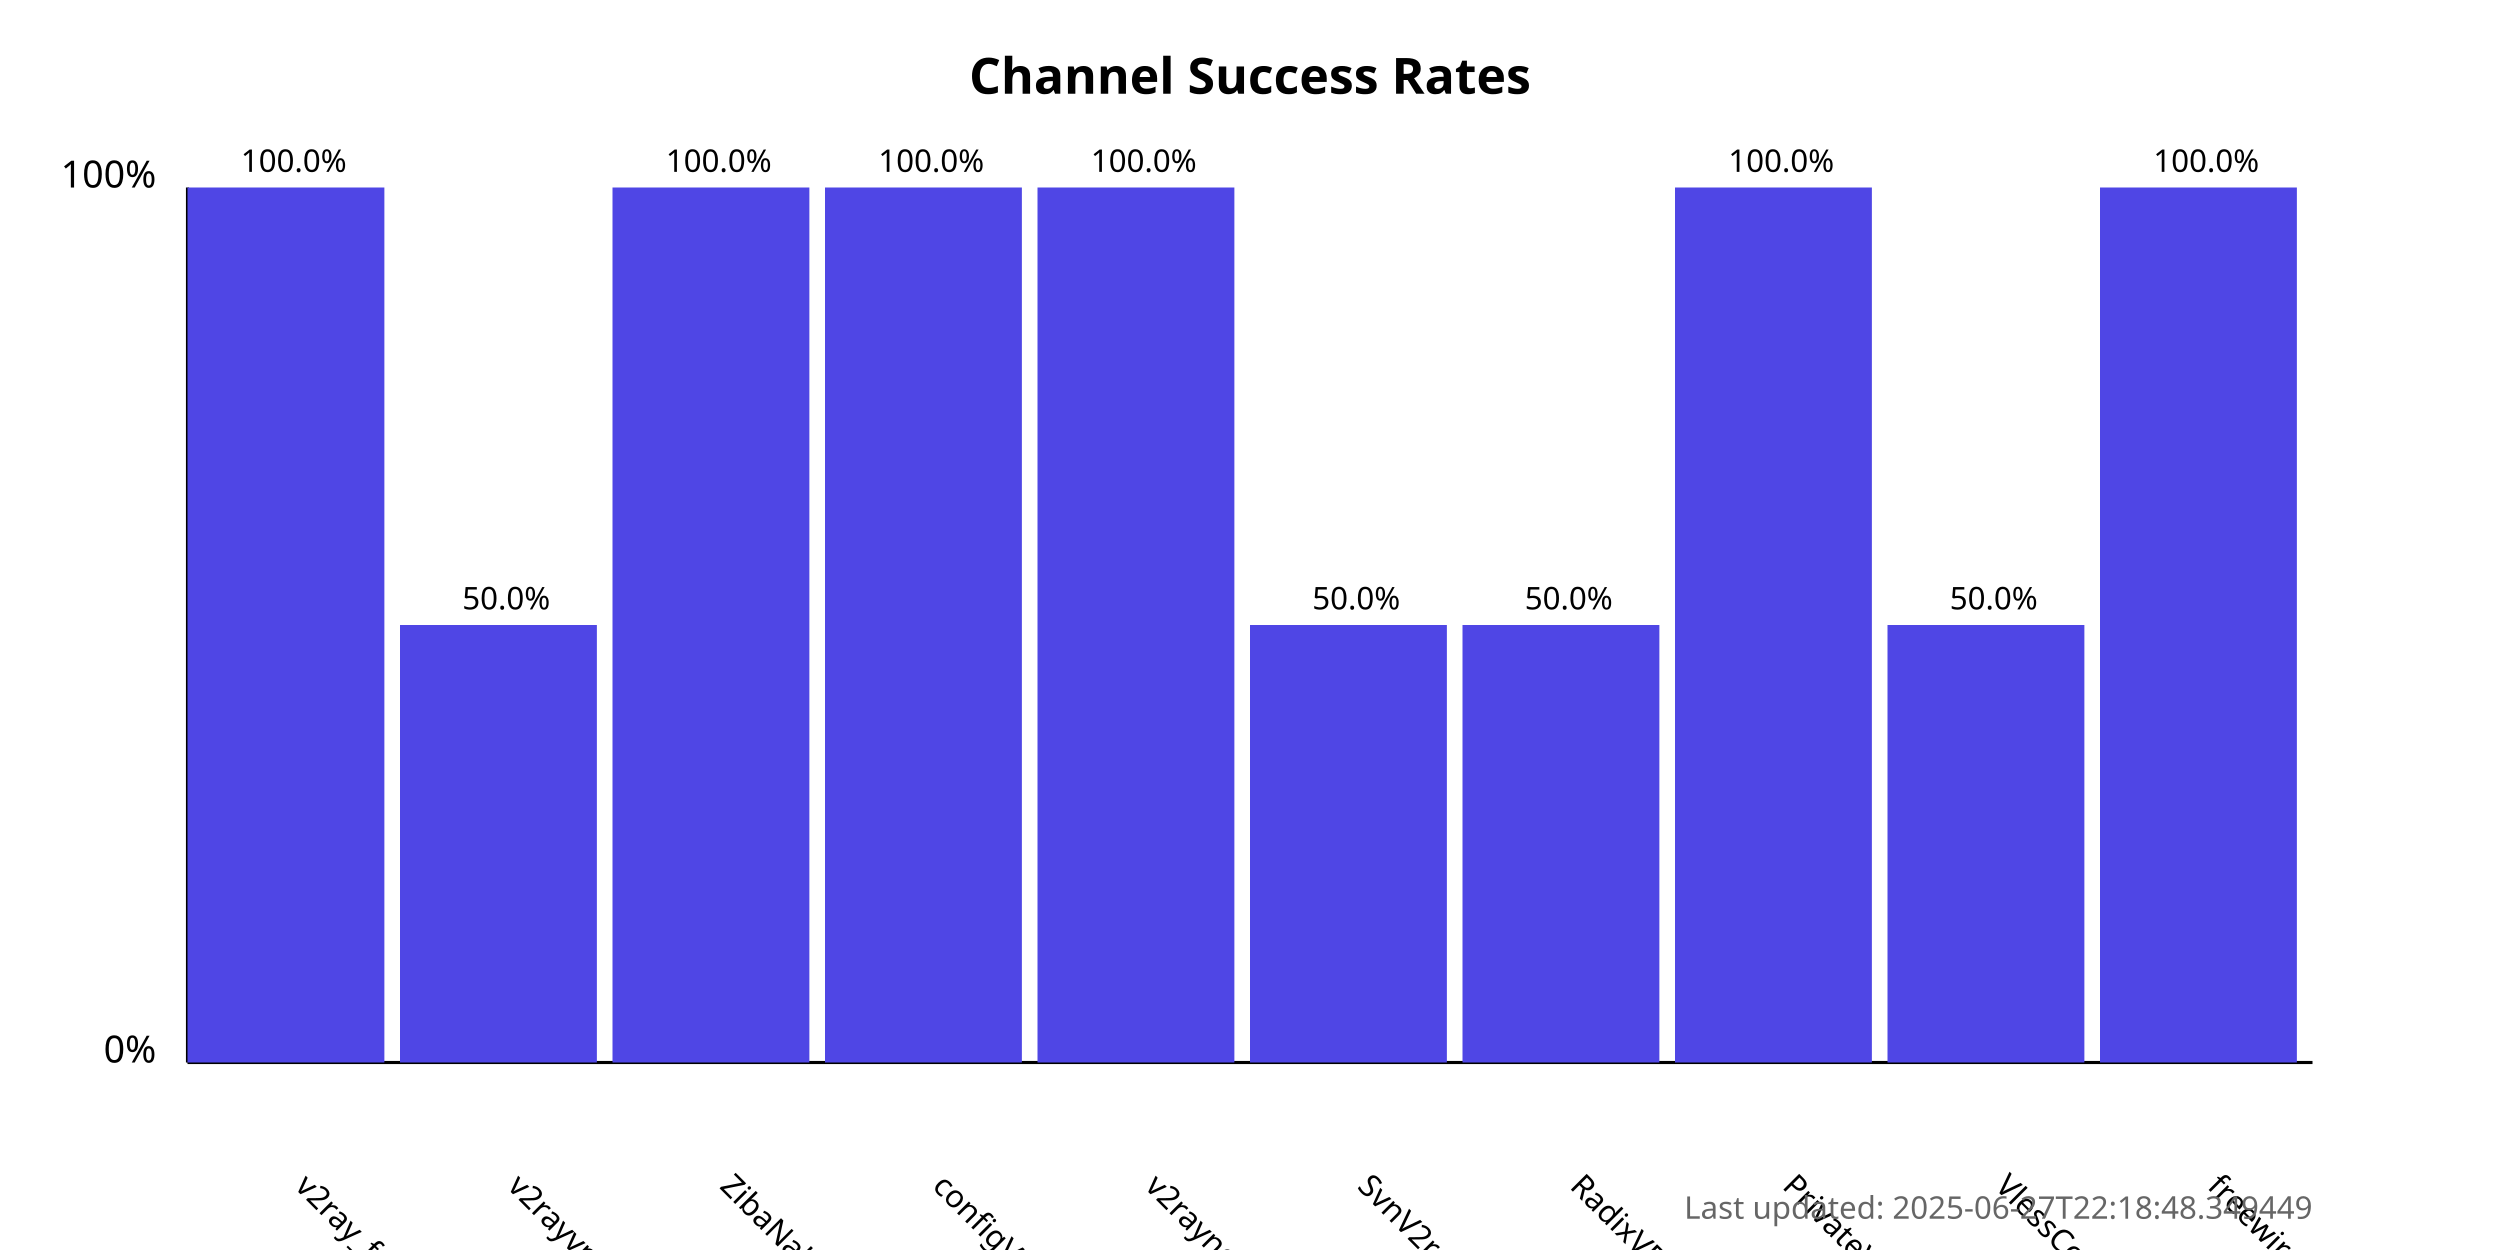
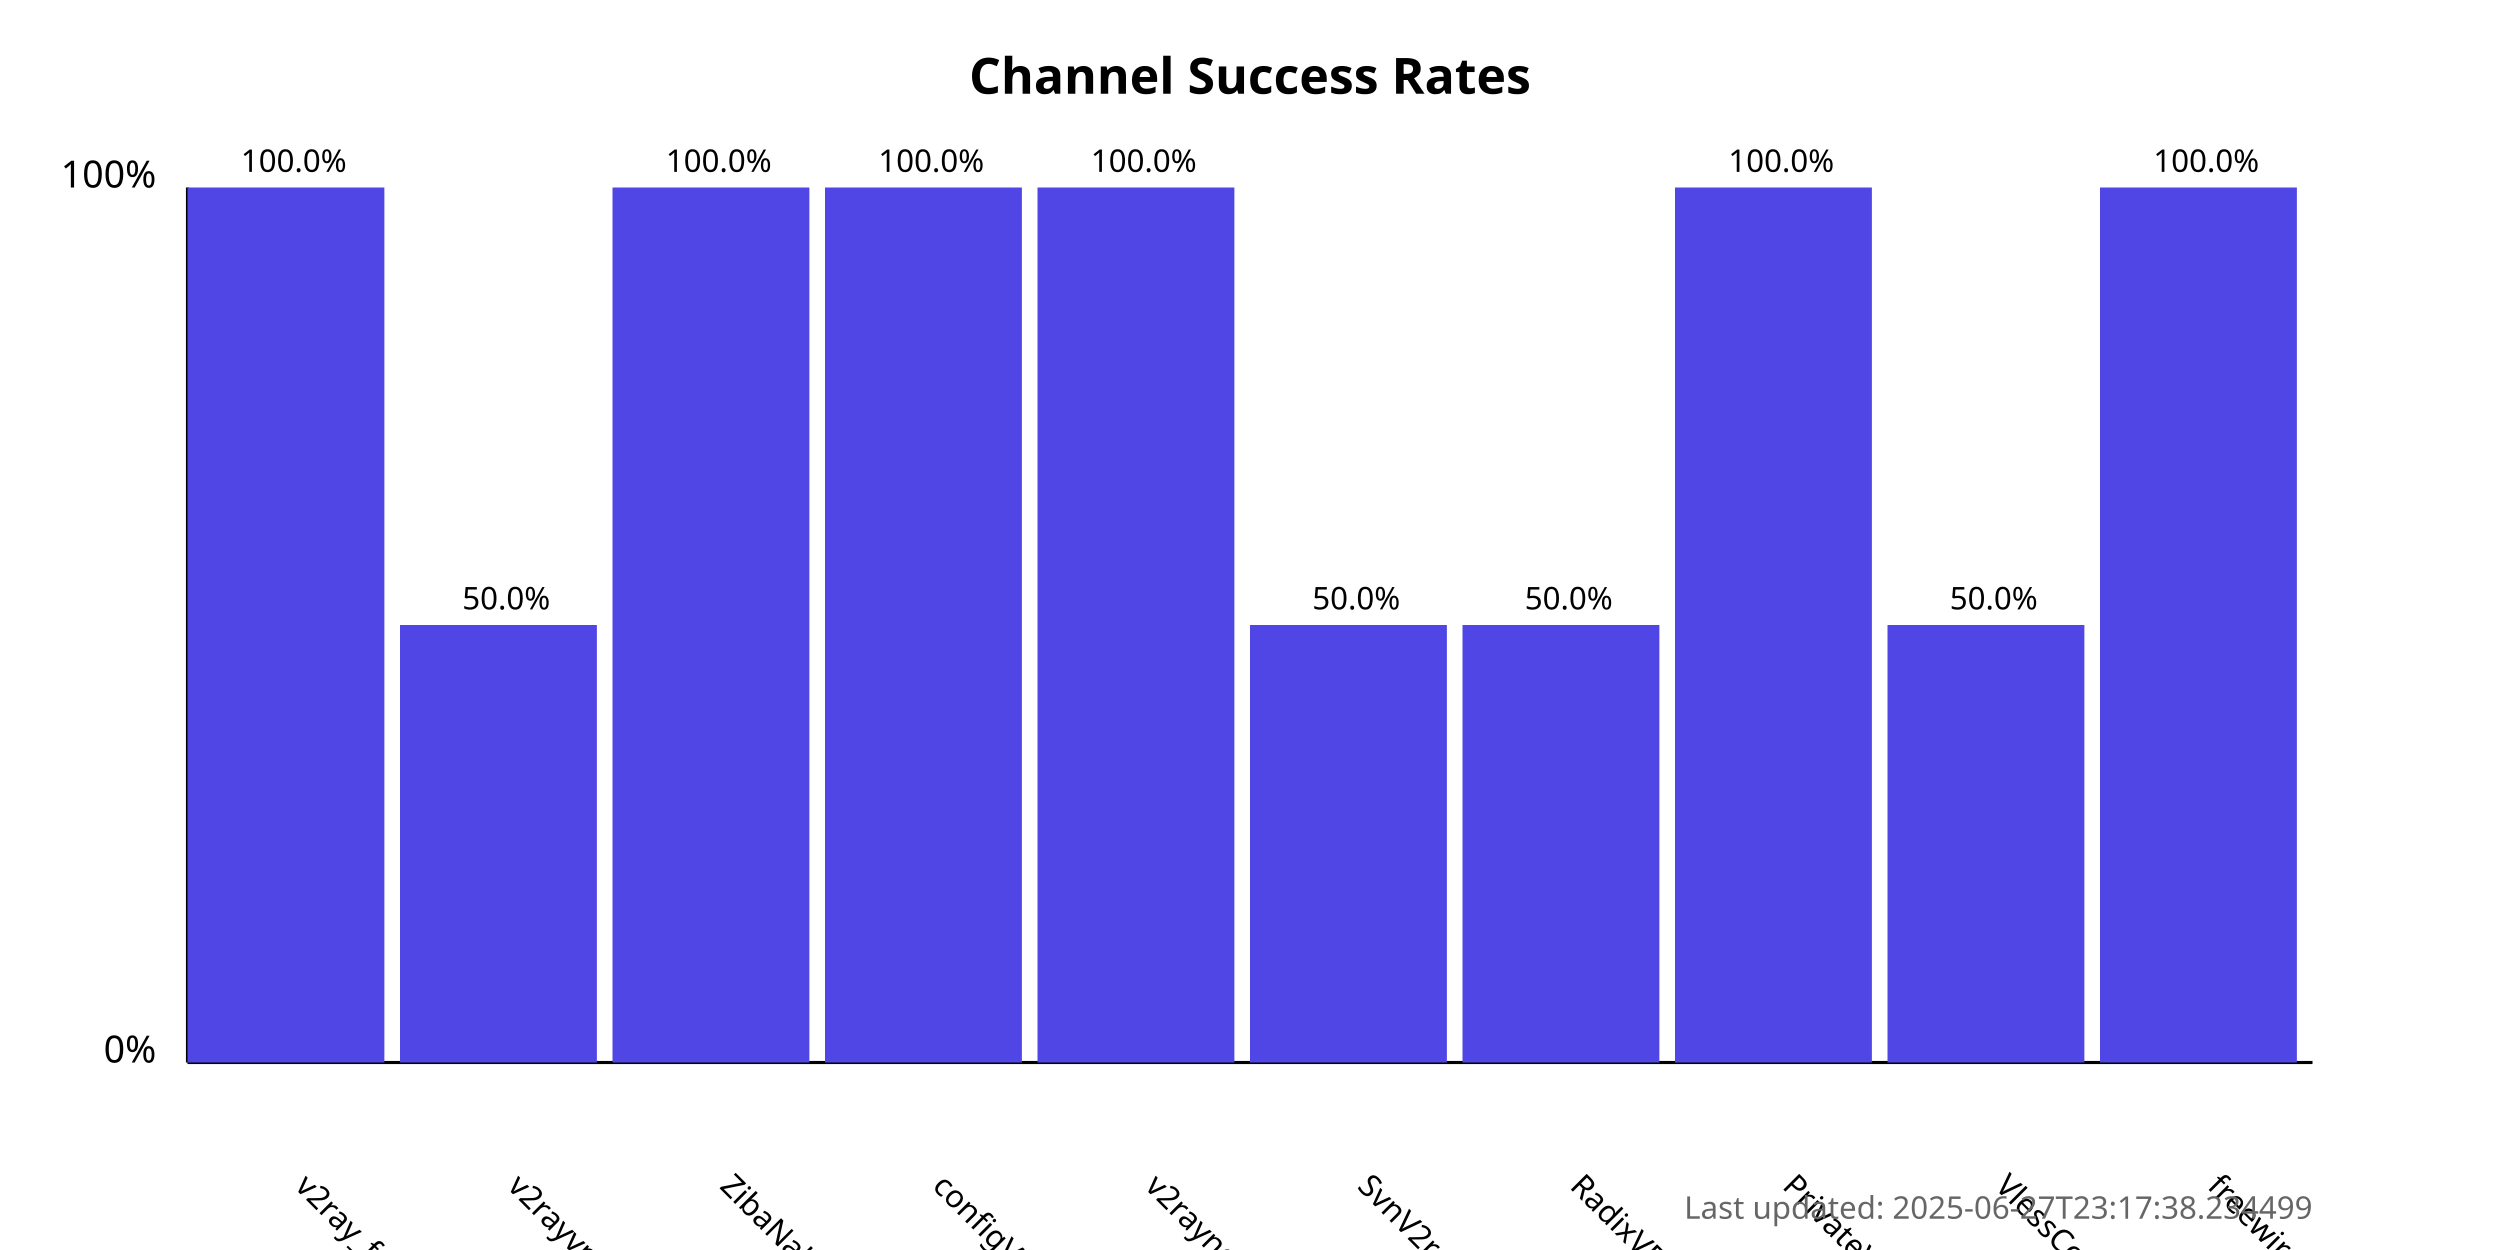
<svg xmlns="http://www.w3.org/2000/svg" width="800" height="400">
  <style>
            .chart-title { font: bold 16px sans-serif; }
            .axis-label { font: 12px sans-serif; }
            .tick-label { font: 10px sans-serif; }
            .bar { fill: #4f46e5; }
            .bar:hover { fill: #6366f1; }
            .timestamp { font: 10px sans-serif; fill: #666; }
        </style>
  <text x="400.0" y="30" text-anchor="middle" class="chart-title">
            Channel Success Rates
        </text>
  <line x1="60" y1="340" x2="60" y2="60" stroke="black" stroke-width="1" />
  <line x1="60" y1="340" x2="740" y2="340" stroke="black" stroke-width="1" />
  <text x="50" y="340" text-anchor="end" class="axis-label">0%</text>
  <text x="50" y="60" text-anchor="end" class="axis-label">100%</text>
  <g>
    <rect x="60" y="60.0" width="63.0" height="280.0" class="bar" />
    <text x="94.0" y="380" transform="rotate(45, 94.0, 380)" text-anchor="start" class="tick-label">
                v2ray_free_conf
            </text>
    <text x="94.0" y="55.0" text-anchor="middle" class="tick-label">
                100.0%
            </text>
  </g>
  <g>
    <rect x="128.0" y="200.0" width="63.0" height="140.0" class="bar" />
    <text x="162.0" y="380" transform="rotate(45, 162.0, 380)" text-anchor="start" class="tick-label">
                v2rayvpno
            </text>
    <text x="162.0" y="195.0" text-anchor="middle" class="tick-label">
                50.0%
            </text>
  </g>
  <g>
    <rect x="196.0" y="60.0" width="63.0" height="280.0" class="bar" />
    <text x="230.0" y="380" transform="rotate(45, 230.0, 380)" text-anchor="start" class="tick-label">
                ZibaNabz
            </text>
    <text x="230.0" y="55.0" text-anchor="middle" class="tick-label">
                100.0%
            </text>
  </g>
  <g>
    <rect x="264.0" y="60.0" width="63.0" height="280.0" class="bar" />
    <text x="298.0" y="380" transform="rotate(45, 298.0, 380)" text-anchor="start" class="tick-label">
                configV2rayForFree
            </text>
    <text x="298.0" y="55.0" text-anchor="middle" class="tick-label">
                100.0%
            </text>
  </g>
  <g>
    <rect x="332.0" y="60.0" width="63.0" height="280.0" class="bar" />
    <text x="366.0" y="380" transform="rotate(45, 366.0, 380)" text-anchor="start" class="tick-label">
                v2rayngvpn
            </text>
    <text x="366.0" y="55.0" text-anchor="middle" class="tick-label">
                100.0%
            </text>
  </g>
  <g>
    <rect x="400.0" y="200.0" width="63.0" height="140.0" class="bar" />
    <text x="434.0" y="380" transform="rotate(45, 434.0, 380)" text-anchor="start" class="tick-label">
                SvnV2ray
            </text>
    <text x="434.0" y="195.0" text-anchor="middle" class="tick-label">
                50.0%
            </text>
  </g>
  <g>
    <rect x="468.0" y="200.0" width="63.0" height="140.0" class="bar" />
    <text x="502.0" y="380" transform="rotate(45, 502.0, 380)" text-anchor="start" class="tick-label">
                RadixVPN
            </text>
    <text x="502.0" y="195.0" text-anchor="middle" class="tick-label">
                50.0%
            </text>
  </g>
  <g>
    <rect x="536.0" y="60.0" width="63.0" height="280.0" class="bar" />
    <text x="570.0" y="380" transform="rotate(45, 570.0, 380)" text-anchor="start" class="tick-label">
                PrivateVPNs
            </text>
    <text x="570.0" y="55.0" text-anchor="middle" class="tick-label">
                100.0%
            </text>
  </g>
  <g>
    <rect x="604.0" y="200.0" width="63.0" height="140.0" class="bar" />
    <text x="638.0" y="380" transform="rotate(45, 638.0, 380)" text-anchor="start" class="tick-label">
                VlessConfig
            </text>
    <text x="638.0" y="195.0" text-anchor="middle" class="tick-label">
                50.0%
            </text>
  </g>
  <g>
    <rect x="672.0" y="60.0" width="63.0" height="280.0" class="bar" />
    <text x="706.0" y="380" transform="rotate(45, 706.0, 380)" text-anchor="start" class="tick-label">
                freewireguard
            </text>
    <text x="706.0" y="55.0" text-anchor="middle" class="tick-label">
                100.0%
            </text>
  </g>
  <text x="740" y="390" text-anchor="end" class="timestamp">
-             Last updated: 2025-06-27T22:18:48.349449
+             Last updated: 2025-06-27T23:17:38.234499
        </text>
</svg>
